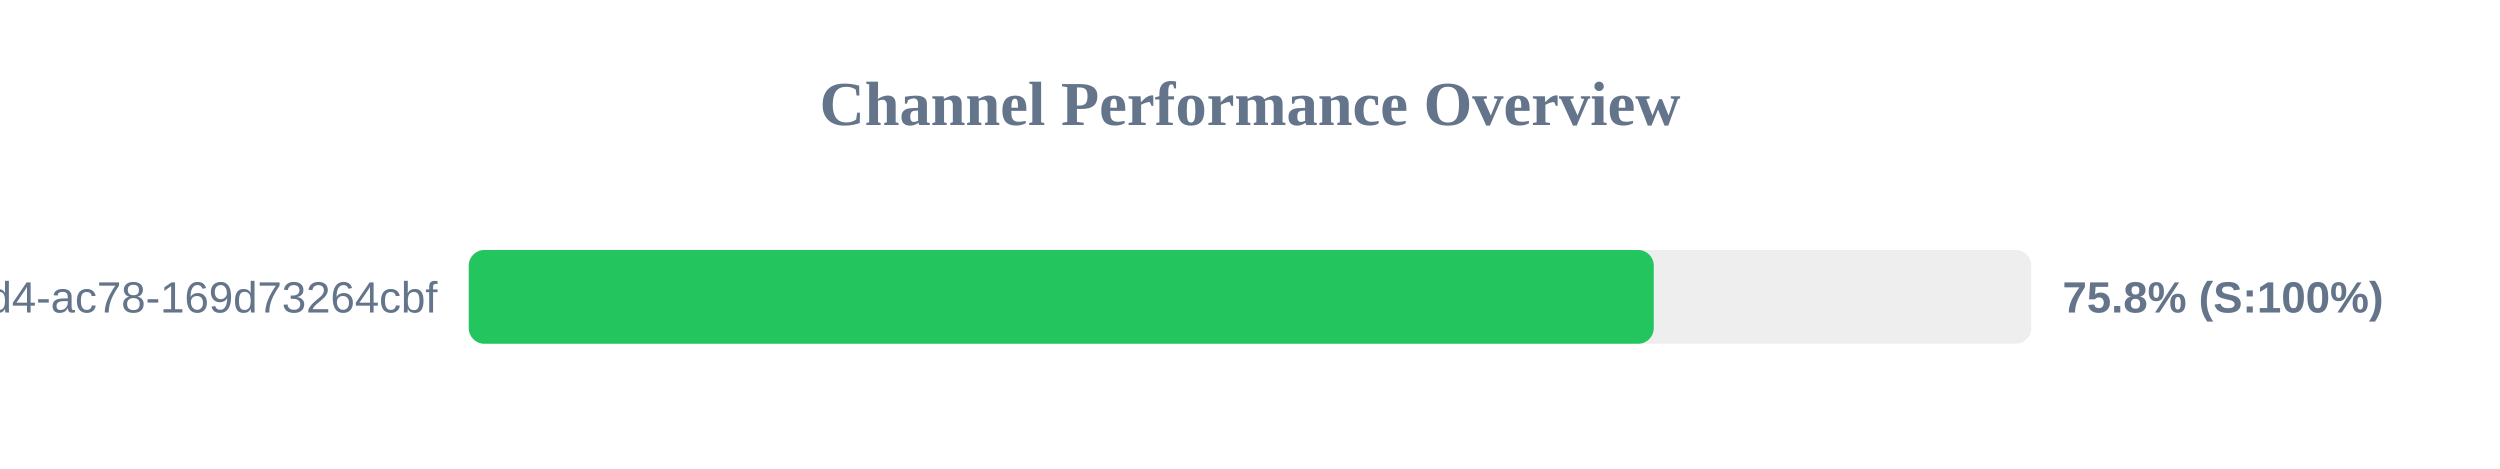
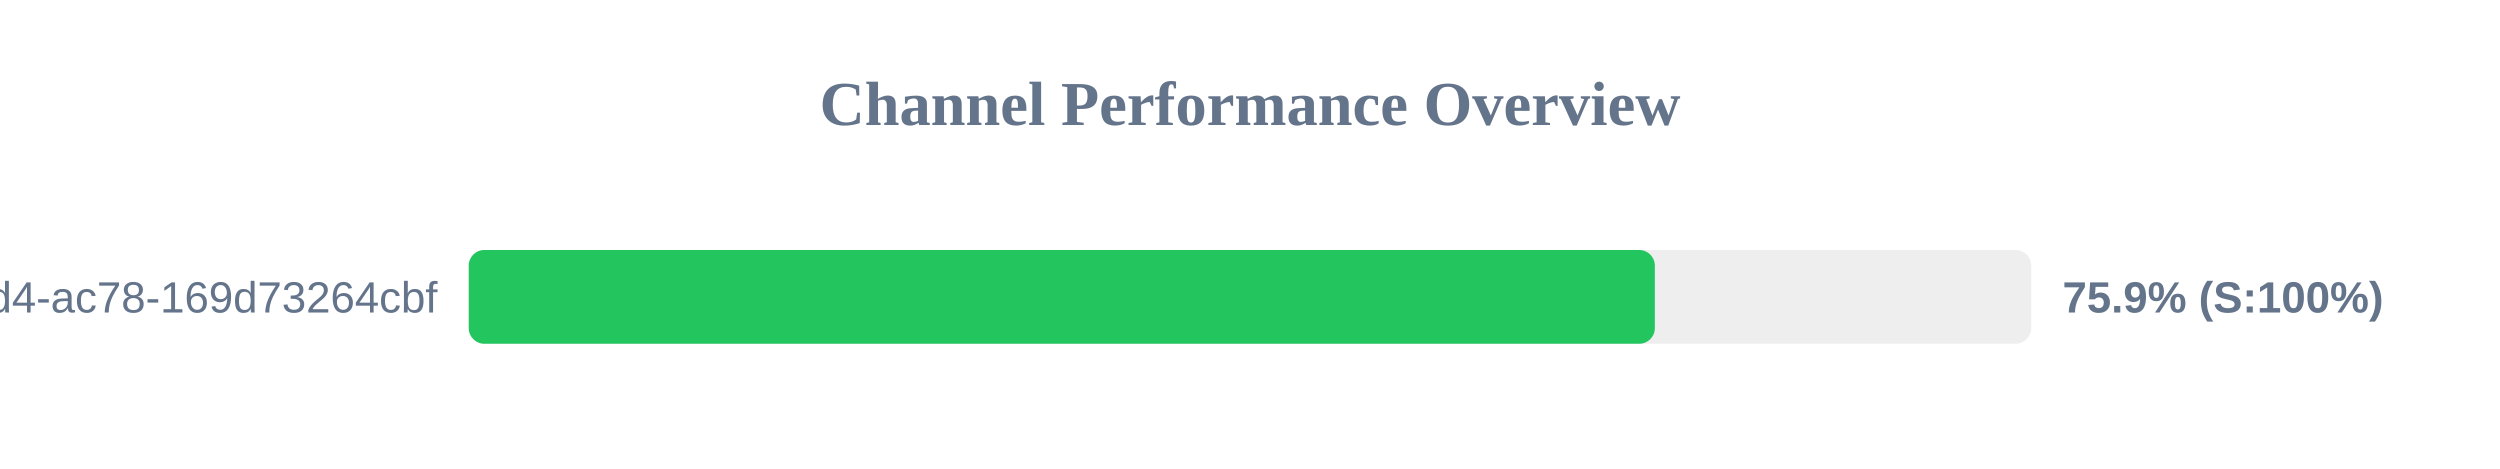
<svg xmlns="http://www.w3.org/2000/svg" width="800" height="150" version="1.1">
  <style>
        .row { font: 14px Arial; fill: #64748b; }
        .score { font: bold 14px Arial; fill: #64748b; }
    </style>
  <text x="400" y="40" text-anchor="middle" font-size="20px" font-weight="bold" fill="#64748b">Channel Performance Overview</text>
  <rect x="150" y="80" width="500" height="30" fill="#eee" rx="5" />
-   <rect x="150" y="80" width="379.2" height="30" fill="#22c55e" rx="5" />
+   <rect x="150" y="80" width="379.55" height="30" fill="#22c55e" rx="5" />
  <text x="140" y="100" text-anchor="end" class="row">?uuid=48c2c901-72e6-46d4-ac78-169d73264cbf</text>
-   <text x="660" y="100" text-anchor="start" class="score">75.8% (S:100%)</text>
+   <text x="660" y="100" text-anchor="start" class="score">75.9% (S:100%)</text>
</svg>
